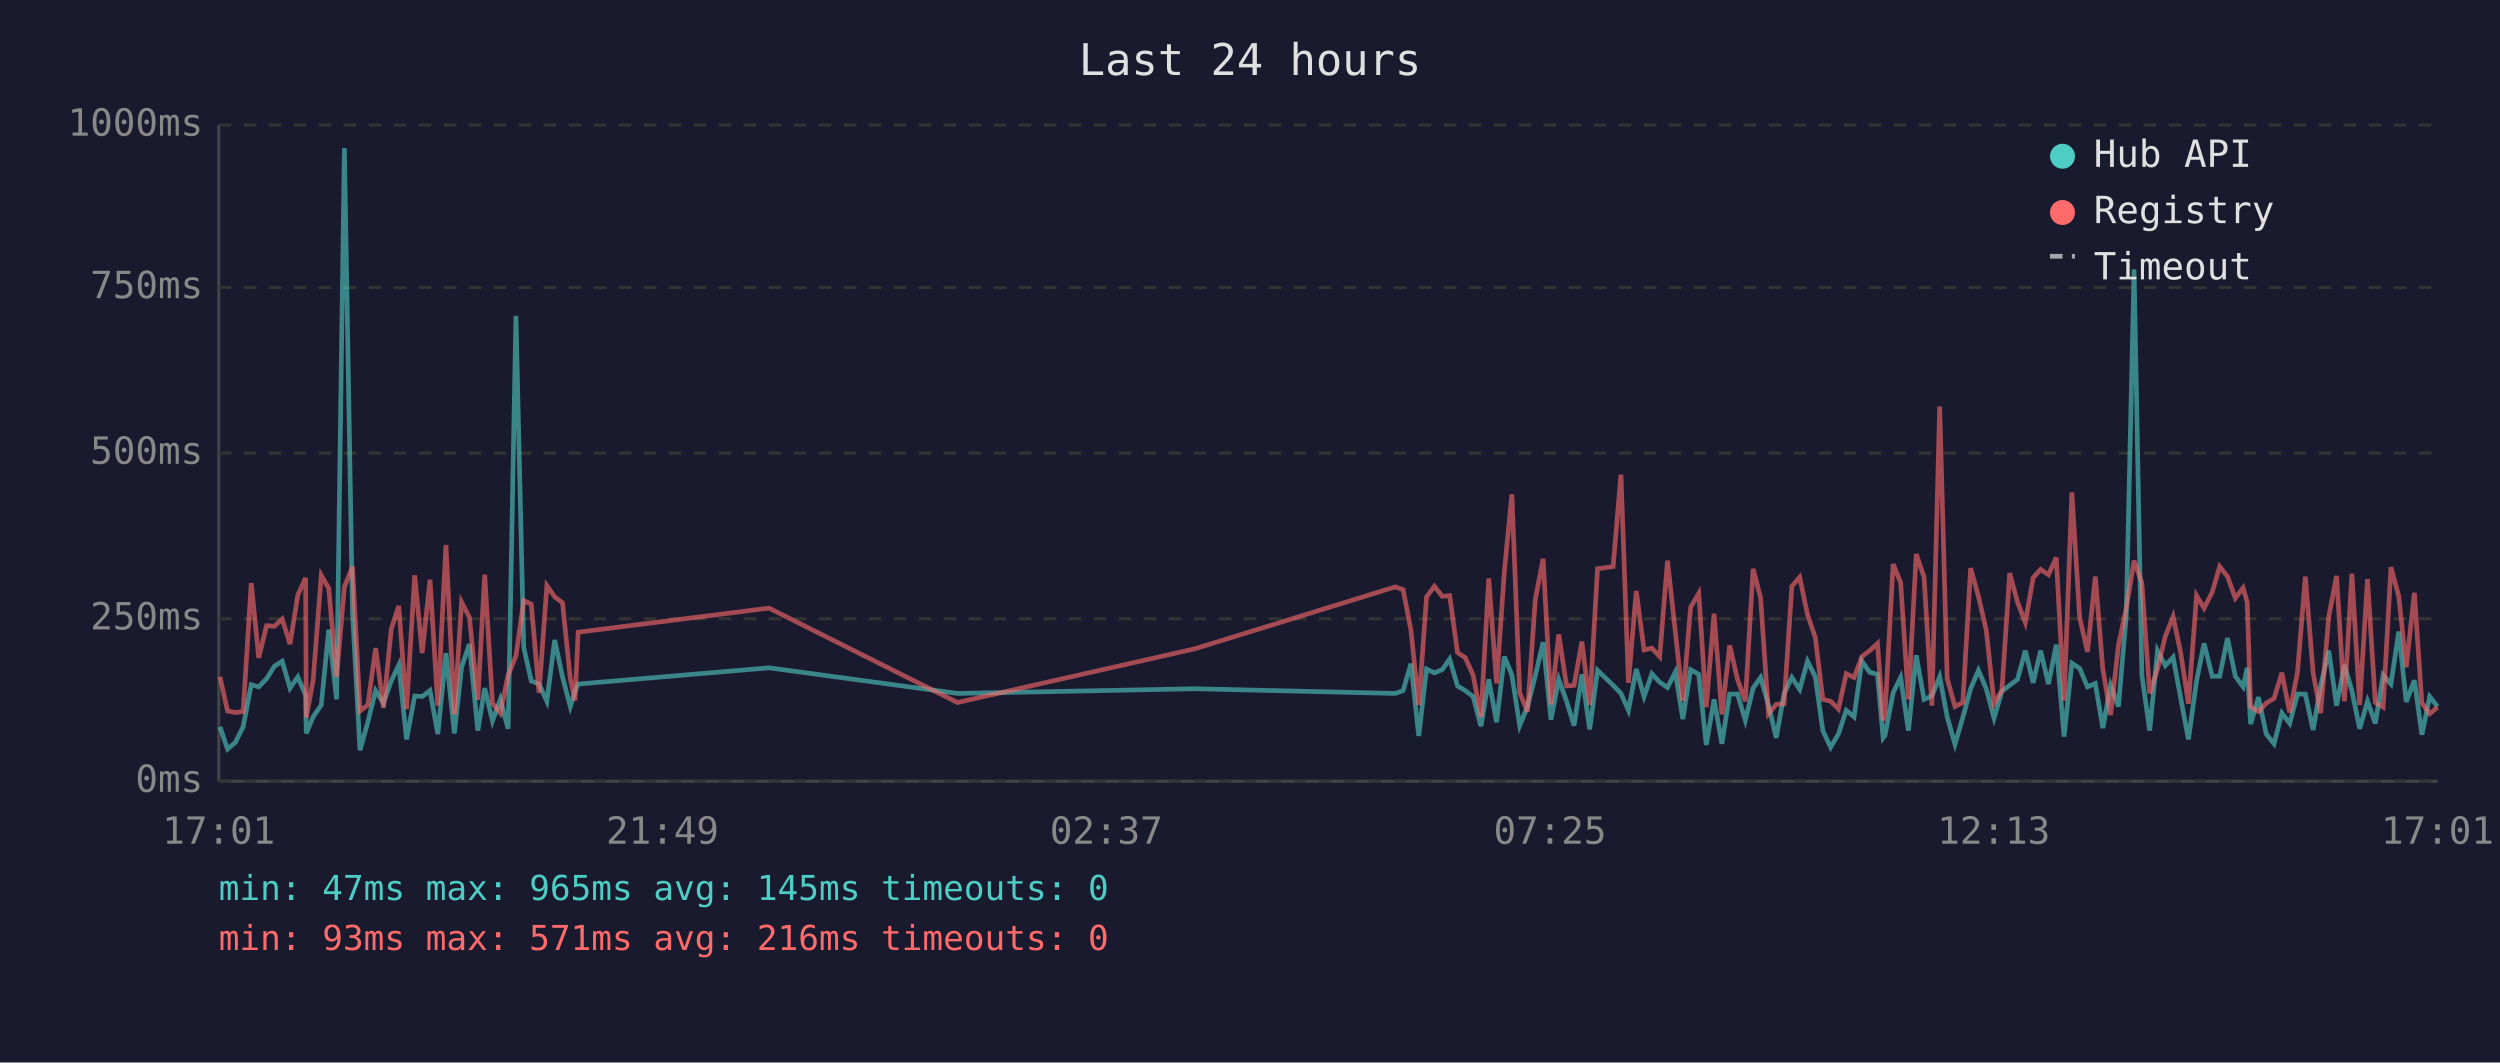
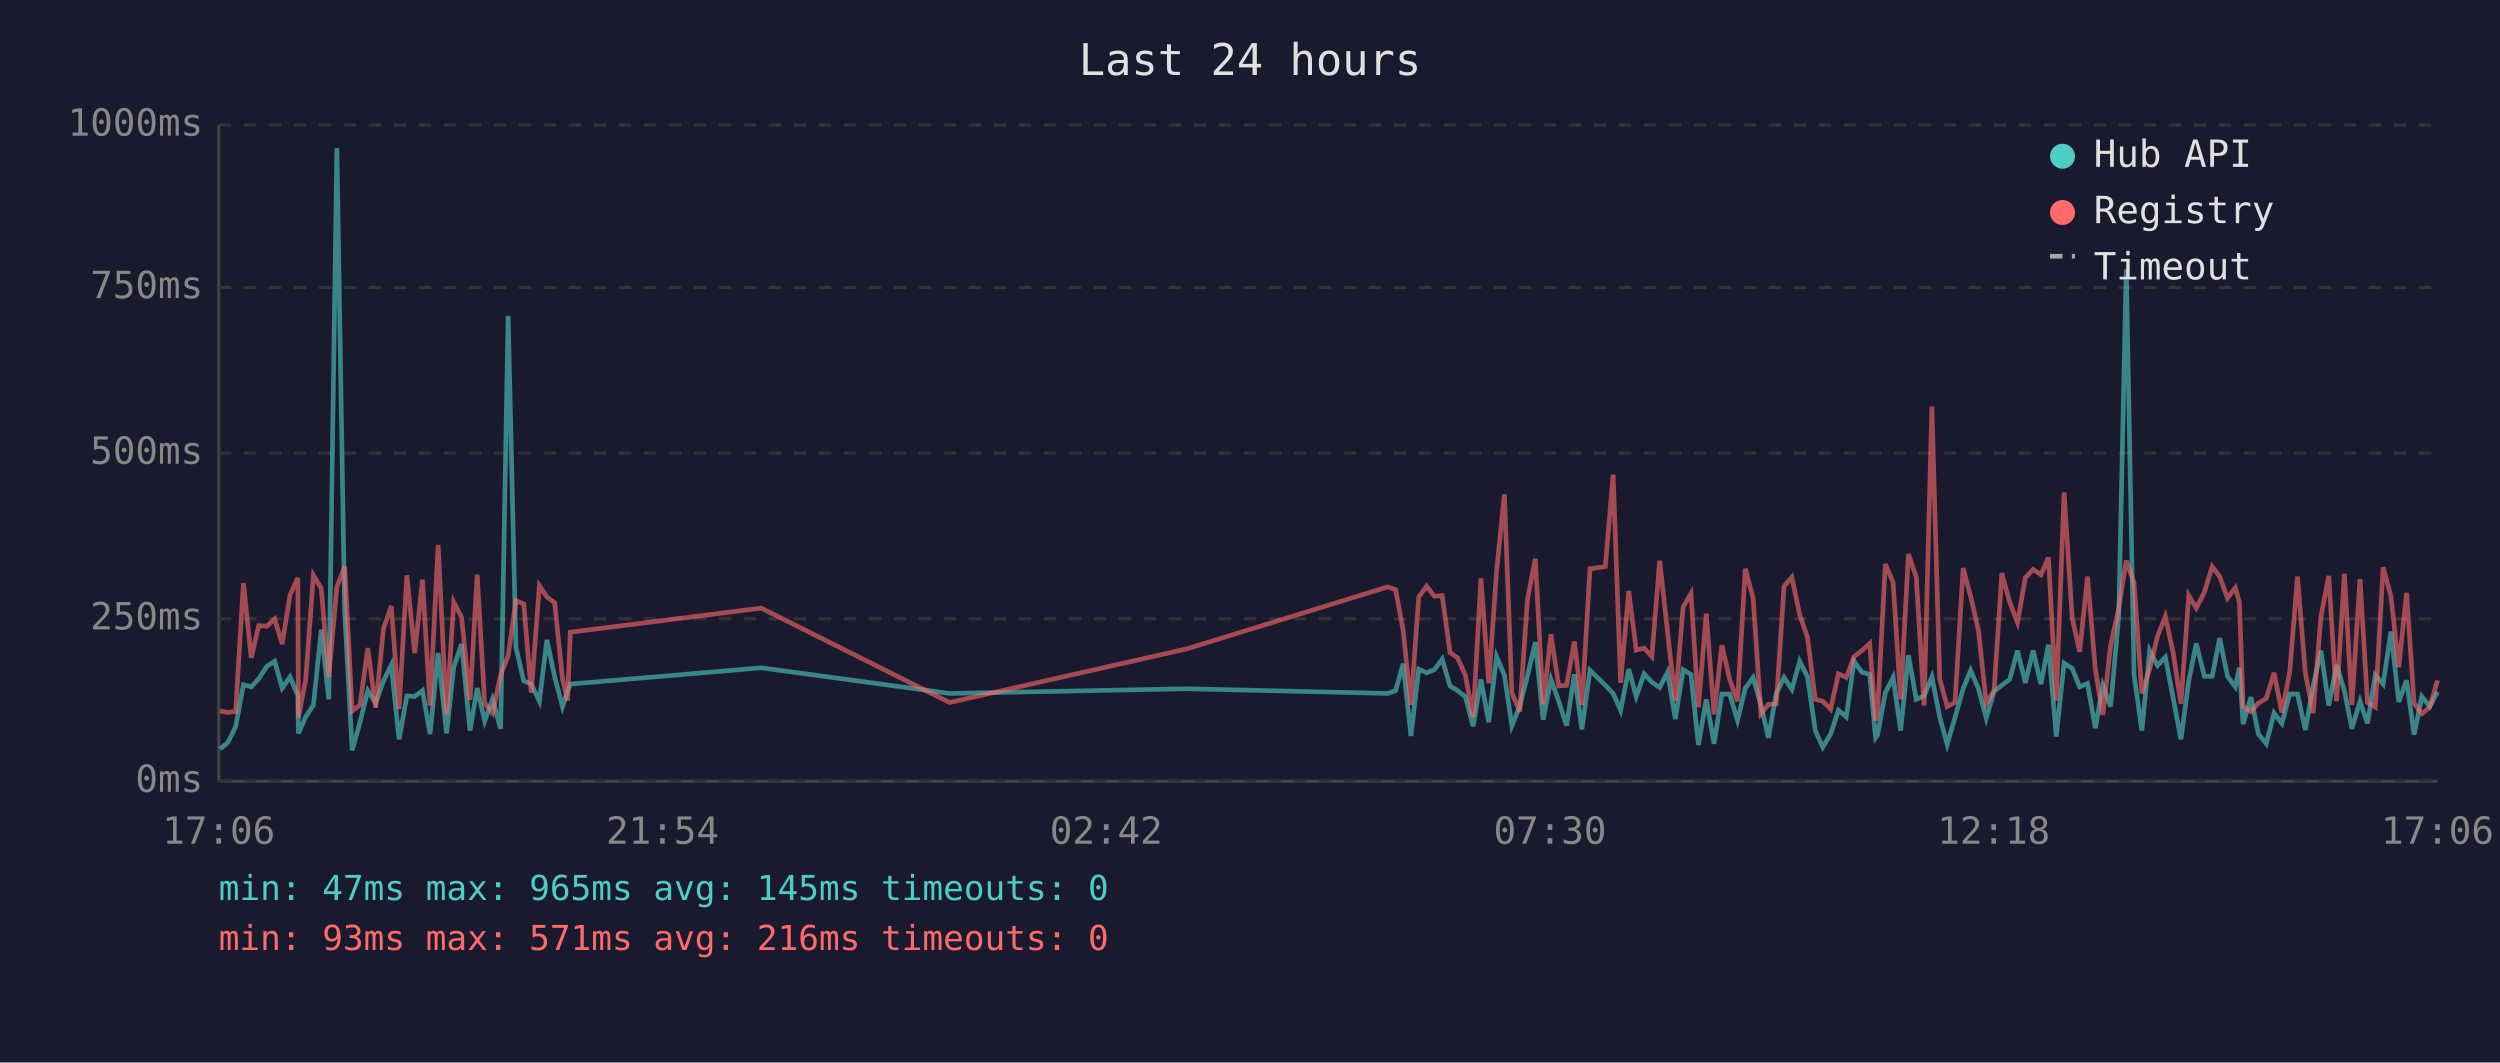
<svg xmlns="http://www.w3.org/2000/svg" viewBox="0 0 800 340" font-family="monospace" font-size="12">
  <rect width="800" height="340" fill="#1a1a2e" />
  <text x="400" y="24" fill="#e0e0e0" font-size="14" text-anchor="middle">Last 24 hours</text>
  <line x1="70" y1="40" x2="70" y2="250" stroke="#444" stroke-width="1" />
  <line x1="70" y1="250" x2="780" y2="250" stroke="#444" stroke-width="1" />
  <line x1="70" y1="250" x2="780" y2="250" stroke="#333" stroke-width="1" stroke-dasharray="4" />
  <text x="65" y="250" fill="#888" text-anchor="end" dominant-baseline="middle">0ms</text>
  <line x1="70" y1="198" x2="780" y2="198" stroke="#333" stroke-width="1" stroke-dasharray="4" />
  <text x="65" y="198" fill="#888" text-anchor="end" dominant-baseline="middle">250ms</text>
  <line x1="70" y1="145" x2="780" y2="145" stroke="#333" stroke-width="1" stroke-dasharray="4" />
  <text x="65" y="145" fill="#888" text-anchor="end" dominant-baseline="middle">500ms</text>
  <line x1="70" y1="92" x2="780" y2="92" stroke="#333" stroke-width="1" stroke-dasharray="4" />
  <text x="65" y="92" fill="#888" text-anchor="end" dominant-baseline="middle">750ms</text>
  <line x1="70" y1="40" x2="780" y2="40" stroke="#333" stroke-width="1" stroke-dasharray="4" />
  <text x="65" y="40" fill="#888" text-anchor="end" dominant-baseline="middle">1000ms</text>
-   <text x="70" y="270" fill="#888" text-anchor="middle">17:01</text>
-   <text x="212" y="270" fill="#888" text-anchor="middle">21:49</text>
-   <text x="354" y="270" fill="#888" text-anchor="middle">02:37</text>
-   <text x="496" y="270" fill="#888" text-anchor="middle">07:25</text>
-   <text x="638" y="270" fill="#888" text-anchor="middle">12:13</text>
-   <text x="780" y="270" fill="#888" text-anchor="middle">17:01</text>
-   <polyline points="70.4,232.6 72.8,239.7 75.3,237.6 77.8,232.6 80.4,219.1 82.8,219.8 85.3,217.2 87.8,213.2 90.3,211.6 92.8,220.2 95.3,216.6 97.8,222.5 98.0,234.7 100.2,229.4 102.8,225.6 105.2,201.5 107.7,223.8 110.2,47.4 112.8,196.0 115.2,240.1 117.7,231.1 120.2,221.0 122.7,225.0 125.2,217.9 127.6,212.8 130.1,236.6 132.7,222.7 135.1,222.9 137.6,221.0 140.1,234.9 142.7,209.0 145.4,234.7 147.7,213.5 150.2,206.1 152.9,233.8 155.1,220.2 157.6,230.7 160.1,223.8 162.6,233.2 165.1,101.1 167.6,207.2 170.0,217.9 172.5,218.9 175.0,224.4 177.5,204.8 180.0,216.6 182.5,226.1 184.0,221.2 185.0,218.9 246.1,213.7 306.4,221.9 382.4,220.4 446.5,221.9 449.0,221.0 451.5,212.4 454.0,235.5 456.5,214.1 459.0,215.3 461.5,214.3 463.9,210.9 466.4,219.5 468.9,221.0 471.4,222.9 473.9,232.4 476.4,217.4 478.9,231.1 481.4,210.1 483.8,216.0 486.3,232.2 488.8,226.1 491.3,216.2 493.8,205.5 496.3,230.3 498.8,217.4 501.3,224.4 503.7,232.2 506.2,215.8 508.7,233.4 511.2,214.5 516.2,219.3 518.7,221.9 521.1,227.3 523.6,214.1 526.1,222.9 528.6,215.6 531.1,218.3 533.6,220.0 536.1,215.1 538.5,230.1 541.0,214.3 543.6,215.8 546.0,238.4 548.5,223.8 551.0,238.0 553.5,222.1 556.0,222.1 558.5,230.5 561.0,220.2 563.4,216.8 565.9,225.6 568.4,236.1 570.9,221.9 573.4,216.8 575.9,220.6 578.4,211.6 580.9,216.6 583.3,233.8 585.8,239.1 588.3,234.9 590.8,227.3 593.3,229.4 595.8,211.6 598.3,215.1 600.8,215.8 602.6,236.1 603.2,235.3 605.8,221.7 608.2,216.8 610.7,233.8 613.2,209.7 615.7,223.8 618.2,222.7 620.7,216.6 623.1,229.4 625.6,238.2 628.1,229.6 630.6,220.4 633.1,214.5 635.6,220.4 638.1,229.8 640.6,221.2 643.1,219.3 645.6,217.4 648.1,208.2 650.6,218.5 653.0,208.2 655.5,218.9 658.0,206.3 660.5,235.7 663.0,212.2 665.5,213.9 668.0,219.8 670.5,218.7 672.9,233.0 675.4,219.3 677.9,226.1 680.4,197.1 682.9,86.2 685.4,216.0 687.9,233.8 690.4,208.2 692.9,213.0 695.4,210.3 697.8,223.3 700.3,236.6 702.9,217.9 705.3,205.9 707.9,216.4 710.3,216.4 712.8,204.2 715.3,216.4 717.8,219.8 719.1,213.7 720.2,231.7 722.7,223.1 725.2,234.9 727.7,238.0 730.2,228.2 732.7,231.5 735.2,222.1 737.7,222.1 740.2,233.6 742.6,219.5 745.2,208.2 747.7,225.8 750.2,212.8 752.6,221.0 755.1,233.2 757.6,224.4 760.1,231.5 762.6,216.0 765.1,218.9 767.6,202.1 770.0,224.6 772.6,217.7 775.0,235.1 777.5,222.9 780.0,226.1" fill="none" stroke="#4ecdc4" stroke-width="1.5" opacity="0.6" />
-   <polyline points="70.4,216.6 72.8,227.5 75.3,228.0 77.8,227.7 80.4,186.6 82.8,210.5 85.3,200.2 87.8,200.4 90.3,198.1 92.8,206.1 95.3,190.4 97.8,184.9 98.0,229.6 100.2,217.7 102.8,184.1 105.2,188.3 107.7,216.6 110.2,187.8 112.8,181.3 115.2,227.5 117.7,225.6 120.2,207.4 122.7,226.5 125.2,201.3 127.6,193.9 130.1,226.9 132.7,184.1 135.1,209.0 137.6,185.5 140.1,225.8 142.7,174.4 145.4,228.6 147.7,192.7 150.2,197.5 152.9,224.0 155.1,183.9 157.6,225.0 160.1,228.2 162.6,216.0 165.1,209.9 167.6,192.2 170.0,193.3 172.5,221.7 175.0,187.4 177.5,191.0 180.0,192.9 182.5,217.2 184.0,224.2 185.0,202.3 246.1,194.6 306.4,224.8 382.4,207.6 446.5,187.8 449.0,188.7 451.5,201.7 454.0,225.6 456.5,191.0 459.0,187.6 461.5,190.8 463.9,190.6 466.4,208.8 468.9,210.5 471.4,216.0 473.9,229.4 476.4,185.1 478.9,218.7 481.4,182.8 483.8,158.2 486.3,221.7 488.8,227.7 491.3,191.8 493.8,178.8 496.3,225.4 498.8,203.0 501.3,219.5 503.7,219.3 506.2,205.3 508.7,225.6 511.2,182.0 516.2,181.3 518.7,151.9 521.1,218.5 523.6,189.1 526.1,208.0 528.6,207.4 531.1,210.1 533.6,179.4 536.1,202.1 538.5,224.2 541.0,194.3 543.6,189.9 546.0,226.3 548.5,196.4 551.0,228.6 553.5,206.5 556.0,217.4 558.5,224.4 561.0,182.0 563.4,191.4 565.9,228.4 568.4,225.4 570.9,225.2 573.4,187.6 575.9,184.7 578.4,196.7 580.9,204.0 583.3,223.8 585.8,224.4 588.3,226.9 590.8,215.6 593.3,216.8 595.8,210.1 598.3,208.2 600.8,205.9 602.6,230.5 603.2,228.4 605.8,180.5 608.2,186.4 610.7,223.8 613.2,177.3 615.7,184.7 618.2,225.8 620.7,130.1 623.1,217.2 625.6,226.1 628.1,224.8 630.6,181.8 633.1,190.8 635.6,201.7 638.1,225.0 640.6,221.0 643.1,183.4 645.6,192.7 648.1,199.2 650.6,184.9 653.0,182.2 655.5,183.9 658.0,178.4 660.5,224.2 663.0,157.6 665.5,197.7 668.0,208.6 670.5,184.5 672.9,214.1 675.4,228.8 677.9,206.5 680.4,194.6 682.9,179.4 685.4,186.6 687.9,221.9 690.4,214.1 692.9,203.6 695.4,197.3 697.8,208.8 700.3,225.2 702.9,190.6 705.3,194.6 707.9,189.5 710.3,181.3 712.8,184.5 715.3,191.4 717.8,188.1 719.1,192.7 720.2,226.1 722.7,227.7 725.2,225.0 727.7,223.5 730.2,215.3 732.7,228.0 735.2,215.1 737.7,184.5 740.2,215.3 742.6,228.2 745.2,197.3 747.7,184.3 750.2,224.4 752.6,183.6 755.1,225.6 757.6,185.3 760.1,224.8 762.6,226.3 765.1,181.5 767.6,190.8 770.0,213.5 772.6,189.7 775.0,225.0 777.5,228.4 780.0,226.3" fill="none" stroke="#ff6b6b" stroke-width="1.5" opacity="0.6" />
+   <text x="70" y="270" fill="#888" text-anchor="middle">17:06</text>
+   <text x="212" y="270" fill="#888" text-anchor="middle">21:54</text>
+   <text x="354" y="270" fill="#888" text-anchor="middle">02:42</text>
+   <text x="496" y="270" fill="#888" text-anchor="middle">07:30</text>
+   <text x="638" y="270" fill="#888" text-anchor="middle">12:18</text>
+   <text x="780" y="270" fill="#888" text-anchor="middle">17:06</text>
+   <polyline points="70.4,239.7 72.9,237.6 75.4,232.6 77.9,219.1 80.4,219.8 82.8,217.2 85.4,213.2 87.9,211.6 90.3,220.2 92.8,216.6 95.3,222.5 95.5,234.7 97.8,229.4 100.3,225.6 102.8,201.5 105.2,223.8 107.8,47.4 110.3,196.0 112.7,240.1 115.2,231.1 117.7,221.0 120.2,225.0 122.7,217.9 125.2,212.8 127.7,236.6 130.2,222.7 132.7,222.9 135.2,221.0 137.6,234.9 140.2,209.0 142.9,234.7 145.2,213.5 147.7,206.1 150.4,233.8 152.7,220.2 155.1,230.7 157.6,223.8 160.2,233.2 162.6,101.1 165.1,207.2 167.6,217.9 170.0,218.9 172.6,224.4 175.0,204.8 177.5,216.6 180.0,226.1 181.6,221.2 182.5,218.9 243.6,213.7 303.9,221.9 379.9,220.4 444.1,221.9 446.6,221.0 449.0,212.4 451.5,235.5 454.0,214.1 456.5,215.3 459.0,214.3 461.5,210.9 464.0,219.5 466.4,221.0 468.9,222.9 471.4,232.4 473.9,217.4 476.4,231.1 478.9,210.1 481.4,216.0 483.8,232.2 486.3,226.1 488.8,216.2 491.3,205.5 493.8,230.3 496.3,217.4 498.8,224.4 501.3,232.2 503.8,215.8 506.2,233.4 508.8,214.5 513.7,219.3 516.2,221.9 518.6,227.3 521.2,214.1 523.6,222.9 526.1,215.6 528.6,218.3 531.1,220.0 533.6,215.1 536.1,230.1 538.6,214.3 541.1,215.8 543.5,238.4 546.0,223.8 548.5,238.0 551.0,222.1 553.5,222.1 556.0,230.5 558.5,220.2 561.0,216.8 563.5,225.6 565.9,236.1 568.4,221.9 570.9,216.8 573.4,220.6 575.9,211.6 578.4,216.6 580.9,233.8 583.3,239.1 585.8,234.9 588.3,227.3 590.8,229.4 593.3,211.6 595.8,215.1 598.3,215.8 600.2,236.1 600.8,235.3 603.3,221.7 605.8,216.8 608.2,233.8 610.7,209.7 613.2,223.8 615.7,222.7 618.2,216.6 620.7,229.4 623.1,238.2 625.6,229.6 628.2,220.4 630.6,214.5 633.1,220.4 635.6,229.8 638.1,221.2 640.6,219.3 643.1,217.4 645.6,208.2 648.1,218.5 650.6,208.2 653.1,218.9 655.5,206.3 658.0,235.7 660.5,212.2 663.1,213.9 665.5,219.8 668.0,218.7 670.5,233.0 672.9,219.3 675.4,226.1 678.0,197.1 680.4,86.2 682.9,216.0 685.4,233.8 687.9,208.2 690.4,213.0 692.9,210.3 695.4,223.3 697.9,236.6 700.4,217.9 702.8,205.9 705.4,216.4 707.9,216.4 710.3,204.2 712.8,216.4 715.3,219.8 716.6,213.7 717.8,231.7 720.3,223.1 722.7,234.9 725.2,238.0 727.7,228.2 730.2,231.5 732.7,222.1 735.2,222.1 737.7,233.6 740.2,219.5 742.7,208.2 745.2,225.8 747.7,212.8 750.2,221.0 752.6,233.2 755.2,224.4 757.6,231.5 760.1,216.0 762.6,218.9 765.1,202.1 767.6,224.6 770.1,217.7 772.5,235.1 775.0,222.9 777.5,226.1 780.0,221.4" fill="none" stroke="#4ecdc4" stroke-width="1.5" opacity="0.6" />
+   <polyline points="70.4,227.5 72.9,228.0 75.4,227.7 77.9,186.6 80.4,210.5 82.8,200.2 85.4,200.4 87.9,198.1 90.3,206.1 92.8,190.4 95.3,184.9 95.5,229.6 97.8,217.7 100.3,184.1 102.8,188.3 105.2,216.6 107.8,187.8 110.3,181.3 112.7,227.5 115.2,225.6 117.7,207.4 120.2,226.5 122.7,201.3 125.2,193.9 127.7,226.9 130.2,184.1 132.7,209.0 135.2,185.5 137.6,225.8 140.2,174.4 142.9,228.6 145.2,192.7 147.7,197.5 150.4,224.0 152.7,183.9 155.1,225.0 157.6,228.2 160.2,216.0 162.6,209.9 165.1,192.2 167.6,193.3 170.0,221.7 172.6,187.4 175.0,191.0 177.5,192.9 180.0,217.2 181.6,224.2 182.5,202.3 243.6,194.6 303.9,224.8 379.9,207.6 444.1,187.8 446.6,188.7 449.0,201.7 451.5,225.6 454.0,191.0 456.5,187.6 459.0,190.8 461.5,190.6 464.0,208.8 466.4,210.5 468.9,216.0 471.4,229.4 473.9,185.1 476.4,218.7 478.9,182.8 481.4,158.2 483.8,221.7 486.3,227.7 488.8,191.8 491.3,178.8 493.8,225.4 496.3,203.0 498.8,219.5 501.3,219.3 503.8,205.3 506.2,225.6 508.8,182.0 513.7,181.3 516.2,151.9 518.6,218.5 521.2,189.1 523.6,208.0 526.1,207.4 528.6,210.1 531.1,179.4 533.6,202.1 536.1,224.2 538.6,194.3 541.1,189.9 543.5,226.3 546.0,196.4 548.5,228.6 551.0,206.5 553.5,217.4 556.0,224.4 558.5,182.0 561.0,191.4 563.5,228.4 565.9,225.4 568.4,225.2 570.9,187.6 573.4,184.7 575.9,196.7 578.4,204.0 580.9,223.8 583.3,224.4 585.8,226.9 588.3,215.6 590.8,216.8 593.3,210.1 595.8,208.2 598.3,205.9 600.2,230.5 600.8,228.4 603.3,180.5 605.8,186.4 608.2,223.8 610.7,177.3 613.2,184.7 615.7,225.8 618.2,130.1 620.7,217.2 623.1,226.1 625.6,224.8 628.2,181.8 630.6,190.8 633.1,201.7 635.6,225.0 638.1,221.0 640.6,183.4 643.1,192.7 645.6,199.2 648.1,184.9 650.6,182.2 653.1,183.9 655.5,178.4 658.0,224.2 660.5,157.6 663.1,197.7 665.5,208.6 668.0,184.5 670.5,214.1 672.9,228.8 675.4,206.5 678.0,194.6 680.4,179.4 682.9,186.6 685.4,221.9 687.9,214.1 690.4,203.6 692.9,197.3 695.4,208.8 697.9,225.2 700.4,190.6 702.8,194.6 705.4,189.5 707.9,181.3 710.3,184.5 712.8,191.4 715.3,188.1 716.6,192.7 717.8,226.1 720.3,227.7 722.7,225.0 725.2,223.5 727.7,215.3 730.2,228.0 732.7,215.1 735.2,184.5 737.7,215.3 740.2,228.2 742.7,197.3 745.2,184.3 747.7,224.4 750.2,183.6 752.6,225.6 755.2,185.3 757.6,224.8 760.1,226.3 762.6,181.5 765.1,190.8 767.6,213.5 770.1,189.7 772.5,225.0 775.0,228.4 777.5,226.3 780.0,217.7" fill="none" stroke="#ff6b6b" stroke-width="1.5" opacity="0.6" />
  <circle cx="660" cy="50" r="4" fill="#4ecdc4" />
  <text x="670" y="50" fill="#e0e0e0" dominant-baseline="middle">Hub API</text>
  <circle cx="660" cy="68" r="4" fill="#ff6b6b" />
  <text x="670" y="68" fill="#e0e0e0" dominant-baseline="middle">Registry</text>
  <line x1="656" y1="82" x2="664" y2="82" stroke="#e0e0e0" stroke-width="1.5" stroke-dasharray="4,3" opacity="0.7" />
  <text x="670" y="86" fill="#e0e0e0" dominant-baseline="middle">Timeout</text>
  <text x="70" y="288" fill="#4ecdc4" font-size="11">min: 47ms  max: 965ms  avg: 145ms  timeouts: 0</text>
  <text x="70" y="304" fill="#ff6b6b" font-size="11">min: 93ms  max: 571ms  avg: 216ms  timeouts: 0</text>
</svg>
